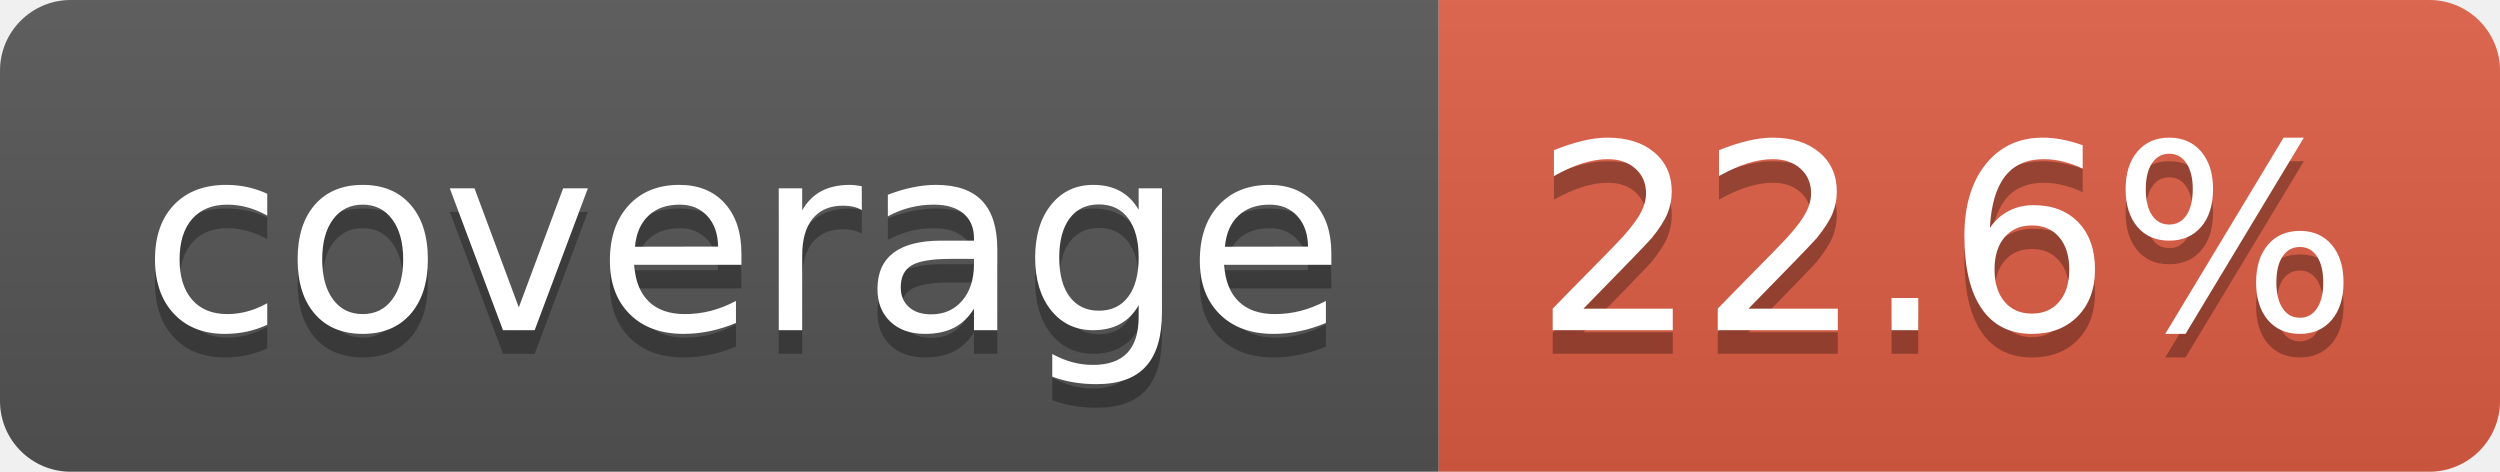
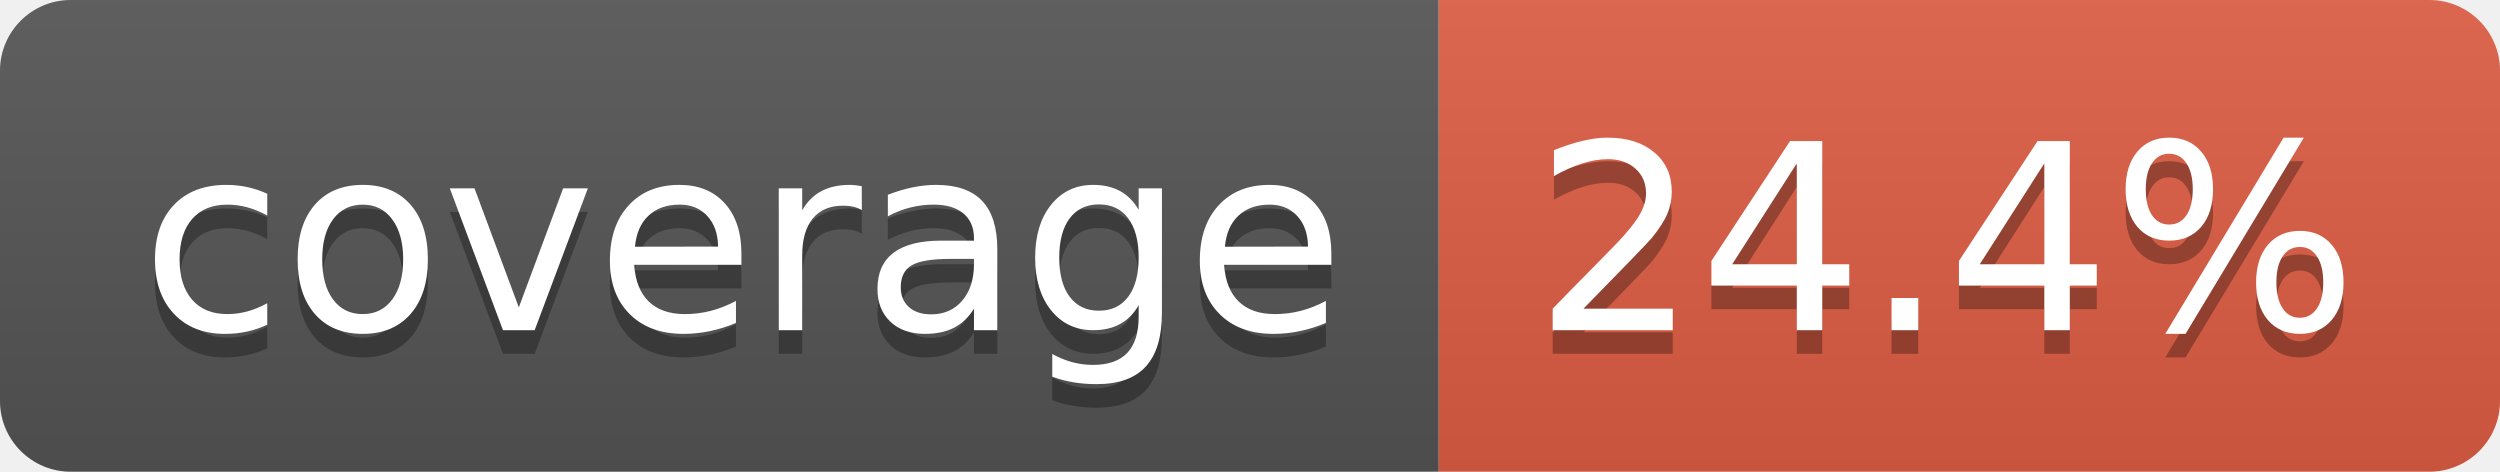
- <svg xmlns="http://www.w3.org/2000/svg" width="106" height="20" role="img" aria-label="coverage: 22.6%">
+ <svg xmlns="http://www.w3.org/2000/svg" width="106" height="20" role="img" aria-label="coverage: 24.4%">
  <linearGradient id="s" x2="0" y2="100%">
    <stop offset="0" stop-color="#bbb" stop-opacity=".1" />
    <stop offset="1" stop-opacity=".1" />
  </linearGradient>
  <clipPath id="r">
    <rect width="106" height="20" rx="3" fill="#fff" />
  </clipPath>
  <g clip-path="url(#r)">
    <rect width="61" height="20" fill="#555" />
    <rect x="61" width="45" height="20" fill="#e05d44" />
    <rect width="106" height="20" fill="url(#s)" />
  </g>
  <g fill="#fff" text-anchor="middle" font-family="Verdana,Geneva,DejaVu Sans,sans-serif" text-rendering="geometricPrecision" font-size="110">
    <text aria-hidden="true" x="315" y="150" fill="#010101" fill-opacity=".3" transform="scale(.1)" textLength="510">coverage</text>
    <text x="315" y="140" transform="scale(.1)" fill="#fff" textLength="510">coverage</text>
-     <text aria-hidden="true" x="825" y="150" fill="#010101" fill-opacity=".3" transform="scale(.1)" textLength="350">22.6%</text>
-     <text x="825" y="140" transform="scale(.1)" fill="#fff" textLength="350">22.6%</text>
+     <text aria-hidden="true" x="825" y="150" fill="#010101" fill-opacity=".3" transform="scale(.1)" textLength="350">24.4%</text>
+     <text x="825" y="140" transform="scale(.1)" fill="#fff" textLength="350">24.4%</text>
  </g>
</svg>
